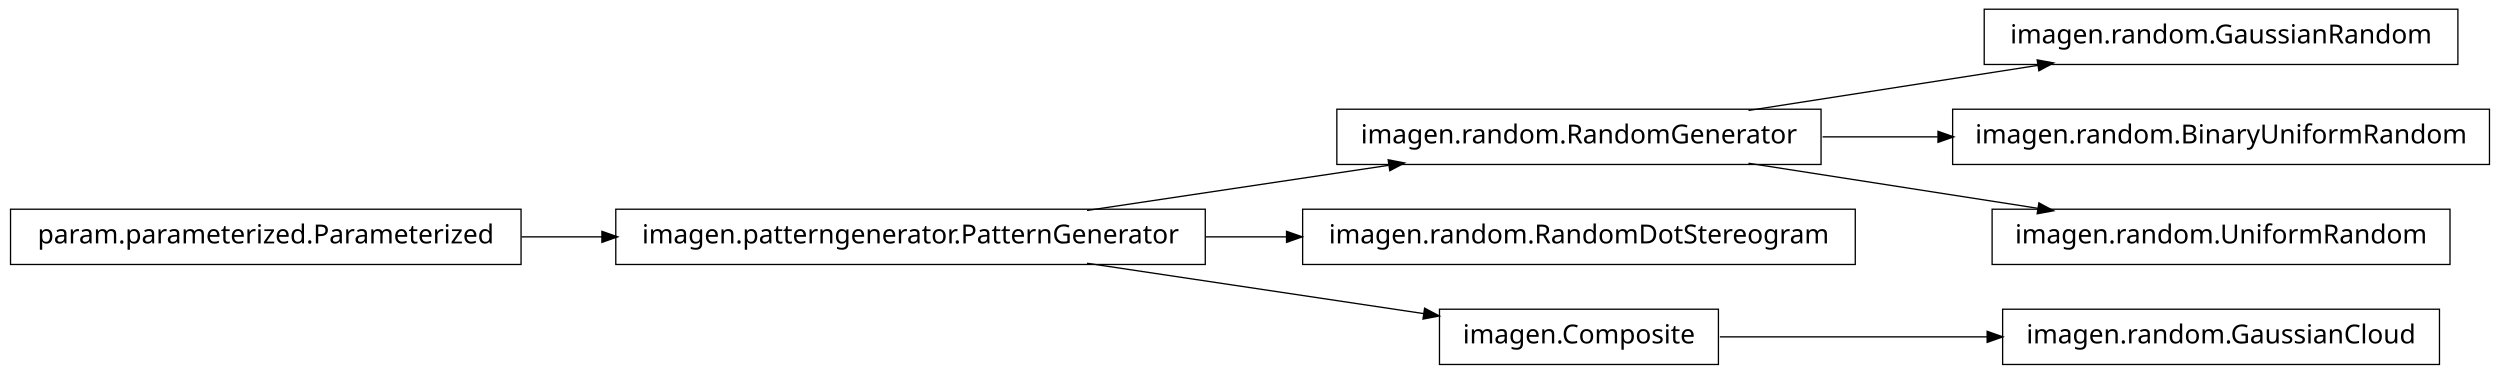
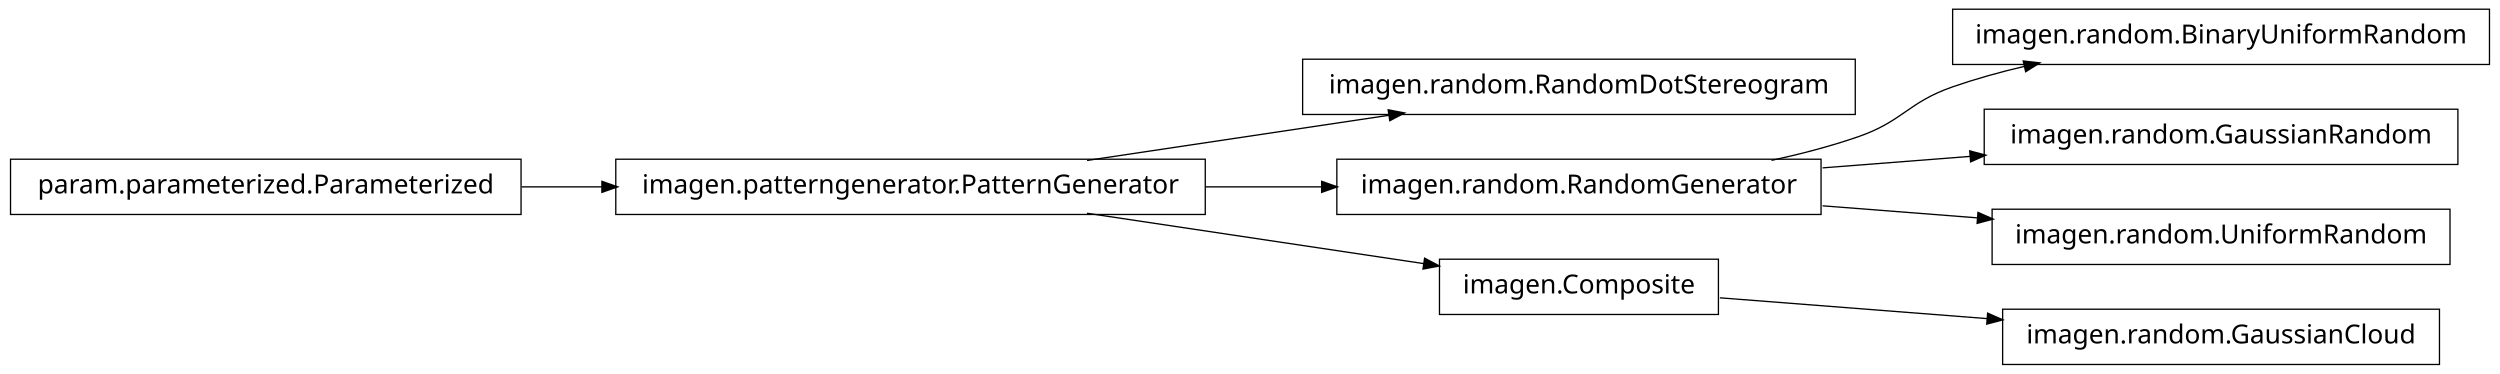
<svg xmlns="http://www.w3.org/2000/svg" width="950pt" height="142pt" viewBox="0.00 0.00 950.00 142.00">
  <g id="graph1" class="graph" transform="scale(1 1) rotate(0) translate(4 138)">
    <polygon fill="white" stroke="white" points="-4,5 -4,-138 947,-138 947,5 -4,5" />
    <g id="node1" class="node">
-       <polygon fill="none" stroke="black" stroke-width="0.5" points="930,-134.5 750,-134.5 750,-113.5 930,-113.5 930,-134.5" />
-       <text text-anchor="middle" x="840" y="-121.5" font-family="Vera" font-size="10.00">imagen.random.GaussianRandom</text>
+       <polygon fill="none" stroke="black" stroke-width="0.5" points="701,-115.5 491,-115.5 491,-94.5 701,-94.5 701,-115.5" />
+       <text text-anchor="middle" x="596" y="-102.5" font-family="Vera" font-size="10.00">imagen.random.RandomDotStereogram</text>
    </g>
    <g id="node2" class="node">
-       <polygon fill="none" stroke="black" stroke-width="0.5" points="688,-96.5 504,-96.5 504,-75.5 688,-75.5 688,-96.5" />
-       <text text-anchor="middle" x="596" y="-83.5" font-family="Vera" font-size="10.00">imagen.random.RandomGenerator</text>
+       <polygon fill="none" stroke="black" stroke-width="0.5" points="454,-77.5 230,-77.5 230,-56.5 454,-56.5 454,-77.5" />
+       <text text-anchor="middle" x="342" y="-64.5" font-family="Vera" font-size="10.00">imagen.patterngenerator.PatternGenerator</text>
    </g>
    <g id="edge2" class="edge">
-       <path fill="none" stroke="black" stroke-width="0.5" d="M660.427,-96.034C694.34,-101.315 735.953,-107.796 770.579,-113.189" />
-       <polygon fill="black" stroke="black" points="770.425,-114.936 775.635,-113.976 770.964,-111.477 770.425,-114.936" />
+       <path fill="none" stroke="black" stroke-width="0.5" d="M409.068,-77.034C444.37,-82.315 487.689,-88.796 523.734,-94.189" />
+       <polygon fill="black" stroke="black" points="523.793,-95.967 528.997,-94.976 524.311,-92.505 523.793,-95.967" />
    </g>
-     <g id="node12" class="node">
-       <polygon fill="none" stroke="black" stroke-width="0.5" points="942,-96.5 738,-96.5 738,-75.5 942,-75.5 942,-96.5" />
-       <text text-anchor="middle" x="840" y="-83.5" font-family="Vera" font-size="10.00">imagen.random.BinaryUniformRandom</text>
+     <g id="node5" class="node">
+       <polygon fill="none" stroke="black" stroke-width="0.5" points="688,-77.5 504,-77.5 504,-56.5 688,-56.5 688,-77.5" />
+       <text text-anchor="middle" x="596" y="-64.5" font-family="Vera" font-size="10.00">imagen.random.RandomGenerator</text>
    </g>
-     <g id="edge10" class="edge">
-       <path fill="none" stroke="black" stroke-width="0.5" d="M688.594,-86C702.882,-86 717.743,-86 732.327,-86" />
-       <polygon fill="black" stroke="black" points="732.685,-87.75 737.685,-86 732.685,-84.25 732.685,-87.75" />
+     <g id="edge14" class="edge">
+       <path fill="none" stroke="black" stroke-width="0.5" d="M454.147,-67C468.824,-67 483.769,-67 498.184,-67" />
+       <polygon fill="black" stroke="black" points="498.469,-68.75 503.469,-67 498.469,-65.25 498.469,-68.75" />
    </g>
-     <g id="node14" class="node">
+     <g id="node7" class="node">
+       <polygon fill="none" stroke="black" stroke-width="0.5" points="649,-39.5 543,-39.5 543,-18.5 649,-18.5 649,-39.5" />
+       <text text-anchor="middle" x="596" y="-26.5" font-family="Vera" font-size="10.00">imagen.Composite</text>
+     </g>
+     <g id="edge6" class="edge">
+       <path fill="none" stroke="black" stroke-width="0.5" d="M409.068,-56.966C448.875,-51.011 498.876,-43.53 537.146,-37.805" />
+       <polygon fill="black" stroke="black" points="537.542,-39.515 542.228,-37.045 537.024,-36.054 537.542,-39.515" />
+     </g>
+     <g id="node4" class="node">
+       <polygon fill="none" stroke="black" stroke-width="0.5" points="942,-134.5 738,-134.5 738,-113.5 942,-113.5 942,-134.5" />
+       <text text-anchor="middle" x="840" y="-121.5" font-family="Vera" font-size="10.00">imagen.random.BinaryUniformRandom</text>
+     </g>
+     <g id="edge4" class="edge">
+       <path fill="none" stroke="black" stroke-width="0.5" d="M669.175,-77.06C680.317,-79.466 691.57,-82.41 702,-86 719.107,-91.888 720.913,-99.054 738,-105 746.765,-108.05 756.133,-110.642 765.506,-112.837" />
+       <polygon fill="black" stroke="black" points="765.142,-114.549 770.405,-113.949 765.917,-111.135 765.142,-114.549" />
+     </g>
+     <g id="node10" class="node">
+       <polygon fill="none" stroke="black" stroke-width="0.5" points="930,-96.5 750,-96.5 750,-75.5 930,-75.5 930,-96.5" />
+       <text text-anchor="middle" x="840" y="-83.5" font-family="Vera" font-size="10.00">imagen.random.GaussianRandom</text>
+     </g>
+     <g id="edge8" class="edge">
+       <path fill="none" stroke="black" stroke-width="0.5" d="M688.594,-74.21C706.955,-75.64 726.261,-77.143 744.711,-78.58" />
+       <polygon fill="black" stroke="black" points="744.769,-80.34 749.89,-78.983 745.041,-76.85 744.769,-80.34" />
+     </g>
+     <g id="node16" class="node">
      <polygon fill="none" stroke="black" stroke-width="0.5" points="927,-58.5 753,-58.5 753,-37.5 927,-37.5 927,-58.5" />
      <text text-anchor="middle" x="840" y="-45.5" font-family="Vera" font-size="10.00">imagen.random.UniformRandom</text>
    </g>
-     <g id="edge12" class="edge">
-       <path fill="none" stroke="black" stroke-width="0.5" d="M660.427,-75.966C694.34,-70.685 735.953,-64.204 770.579,-58.812" />
-       <polygon fill="black" stroke="black" points="770.964,-60.523 775.635,-58.024 770.425,-57.064 770.964,-60.523" />
+     <g id="edge16" class="edge">
+       <path fill="none" stroke="black" stroke-width="0.5" d="M688.594,-59.79C707.818,-58.293 728.078,-56.715 747.305,-55.218" />
+       <polygon fill="black" stroke="black" points="747.85,-56.931 752.699,-54.798 747.578,-53.442 747.85,-56.931" />
    </g>
-     <g id="node4" class="node">
-       <polygon fill="none" stroke="black" stroke-width="0.5" points="454,-58.5 230,-58.5 230,-37.5 454,-37.5 454,-58.5" />
-       <text text-anchor="middle" x="342" y="-45.5" font-family="Vera" font-size="10.00">imagen.patterngenerator.PatternGenerator</text>
-     </g>
-     <g id="edge14" class="edge">
-       <path fill="none" stroke="black" stroke-width="0.5" d="M409.068,-58.034C444.37,-63.315 487.689,-69.796 523.734,-75.189" />
-       <polygon fill="black" stroke="black" points="523.793,-76.967 528.997,-75.976 524.311,-73.505 523.793,-76.967" />
-     </g>
-     <g id="node7" class="node">
-       <polygon fill="none" stroke="black" stroke-width="0.5" points="701,-58.5 491,-58.5 491,-37.5 701,-37.5 701,-58.5" />
-       <text text-anchor="middle" x="596" y="-45.5" font-family="Vera" font-size="10.00">imagen.random.RandomDotStereogram</text>
-     </g>
-     <g id="edge6" class="edge">
-       <path fill="none" stroke="black" stroke-width="0.5" d="M454.147,-48C464.426,-48 474.837,-48 485.104,-48" />
-       <polygon fill="black" stroke="black" points="485.132,-49.75 490.132,-48 485.132,-46.25 485.132,-49.75" />
-     </g>
-     <g id="node10" class="node">
-       <polygon fill="none" stroke="black" stroke-width="0.5" points="649,-20.5 543,-20.5 543,0.5 649,0.5 649,-20.5" />
-       <text text-anchor="middle" x="596" y="-7.5" font-family="Vera" font-size="10.00">imagen.Composite</text>
-     </g>
-     <g id="edge16" class="edge">
-       <path fill="none" stroke="black" stroke-width="0.5" d="M409.068,-37.966C448.875,-32.011 498.876,-24.53 537.146,-18.805" />
-       <polygon fill="black" stroke="black" points="537.542,-20.515 542.228,-18.045 537.024,-17.054 537.542,-20.515" />
-     </g>
-     <g id="node5" class="node">
-       <polygon fill="none" stroke="black" stroke-width="0.5" points="194,-58.5 5.68434e-14,-58.5 0,-37.5 194,-37.5 194,-58.5" />
-       <text text-anchor="middle" x="97" y="-45.5" font-family="Vera" font-size="10.00">param.parameterized.Parameterized</text>
-     </g>
-     <g id="edge4" class="edge">
-       <path fill="none" stroke="black" stroke-width="0.5" d="M194.182,-48C204.286,-48 214.629,-48 224.922,-48" />
-       <polygon fill="black" stroke="black" points="224.969,-49.75 229.969,-48 224.969,-46.25 224.969,-49.75" />
-     </g>
-     <g id="node9" class="node">
+     <g id="node12" class="node">
      <polygon fill="none" stroke="black" stroke-width="0.5" points="923,-20.5 757,-20.5 757,0.5 923,0.5 923,-20.5" />
      <text text-anchor="middle" x="840" y="-7.5" font-family="Vera" font-size="10.00">imagen.random.GaussianCloud</text>
    </g>
-     <g id="edge8" class="edge">
-       <path fill="none" stroke="black" stroke-width="0.5" d="M649.547,-10C679.364,-10 717.246,-10 751.359,-10" />
-       <polygon fill="black" stroke="black" points="751.364,-11.75 756.364,-10 751.364,-8.25 751.364,-11.75" />
+     <g id="edge10" class="edge">
+       <path fill="none" stroke="black" stroke-width="0.5" d="M649.547,-24.83C679.364,-22.509 717.246,-19.559 751.359,-16.902" />
+       <polygon fill="black" stroke="black" points="751.515,-18.646 756.364,-16.513 751.243,-15.156 751.515,-18.646" />
+     </g>
+     <g id="node9" class="node">
+       <polygon fill="none" stroke="black" stroke-width="0.5" points="194,-77.5 5.68434e-14,-77.5 0,-56.5 194,-56.5 194,-77.5" />
+       <text text-anchor="middle" x="97" y="-64.5" font-family="Vera" font-size="10.00">param.parameterized.Parameterized</text>
+     </g>
+     <g id="edge12" class="edge">
+       <path fill="none" stroke="black" stroke-width="0.5" d="M194.182,-67C204.286,-67 214.629,-67 224.922,-67" />
+       <polygon fill="black" stroke="black" points="224.969,-68.75 229.969,-67 224.969,-65.25 224.969,-68.75" />
    </g>
  </g>
</svg>
